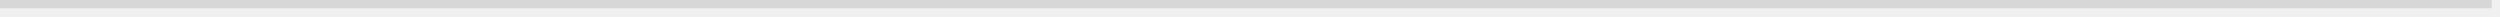
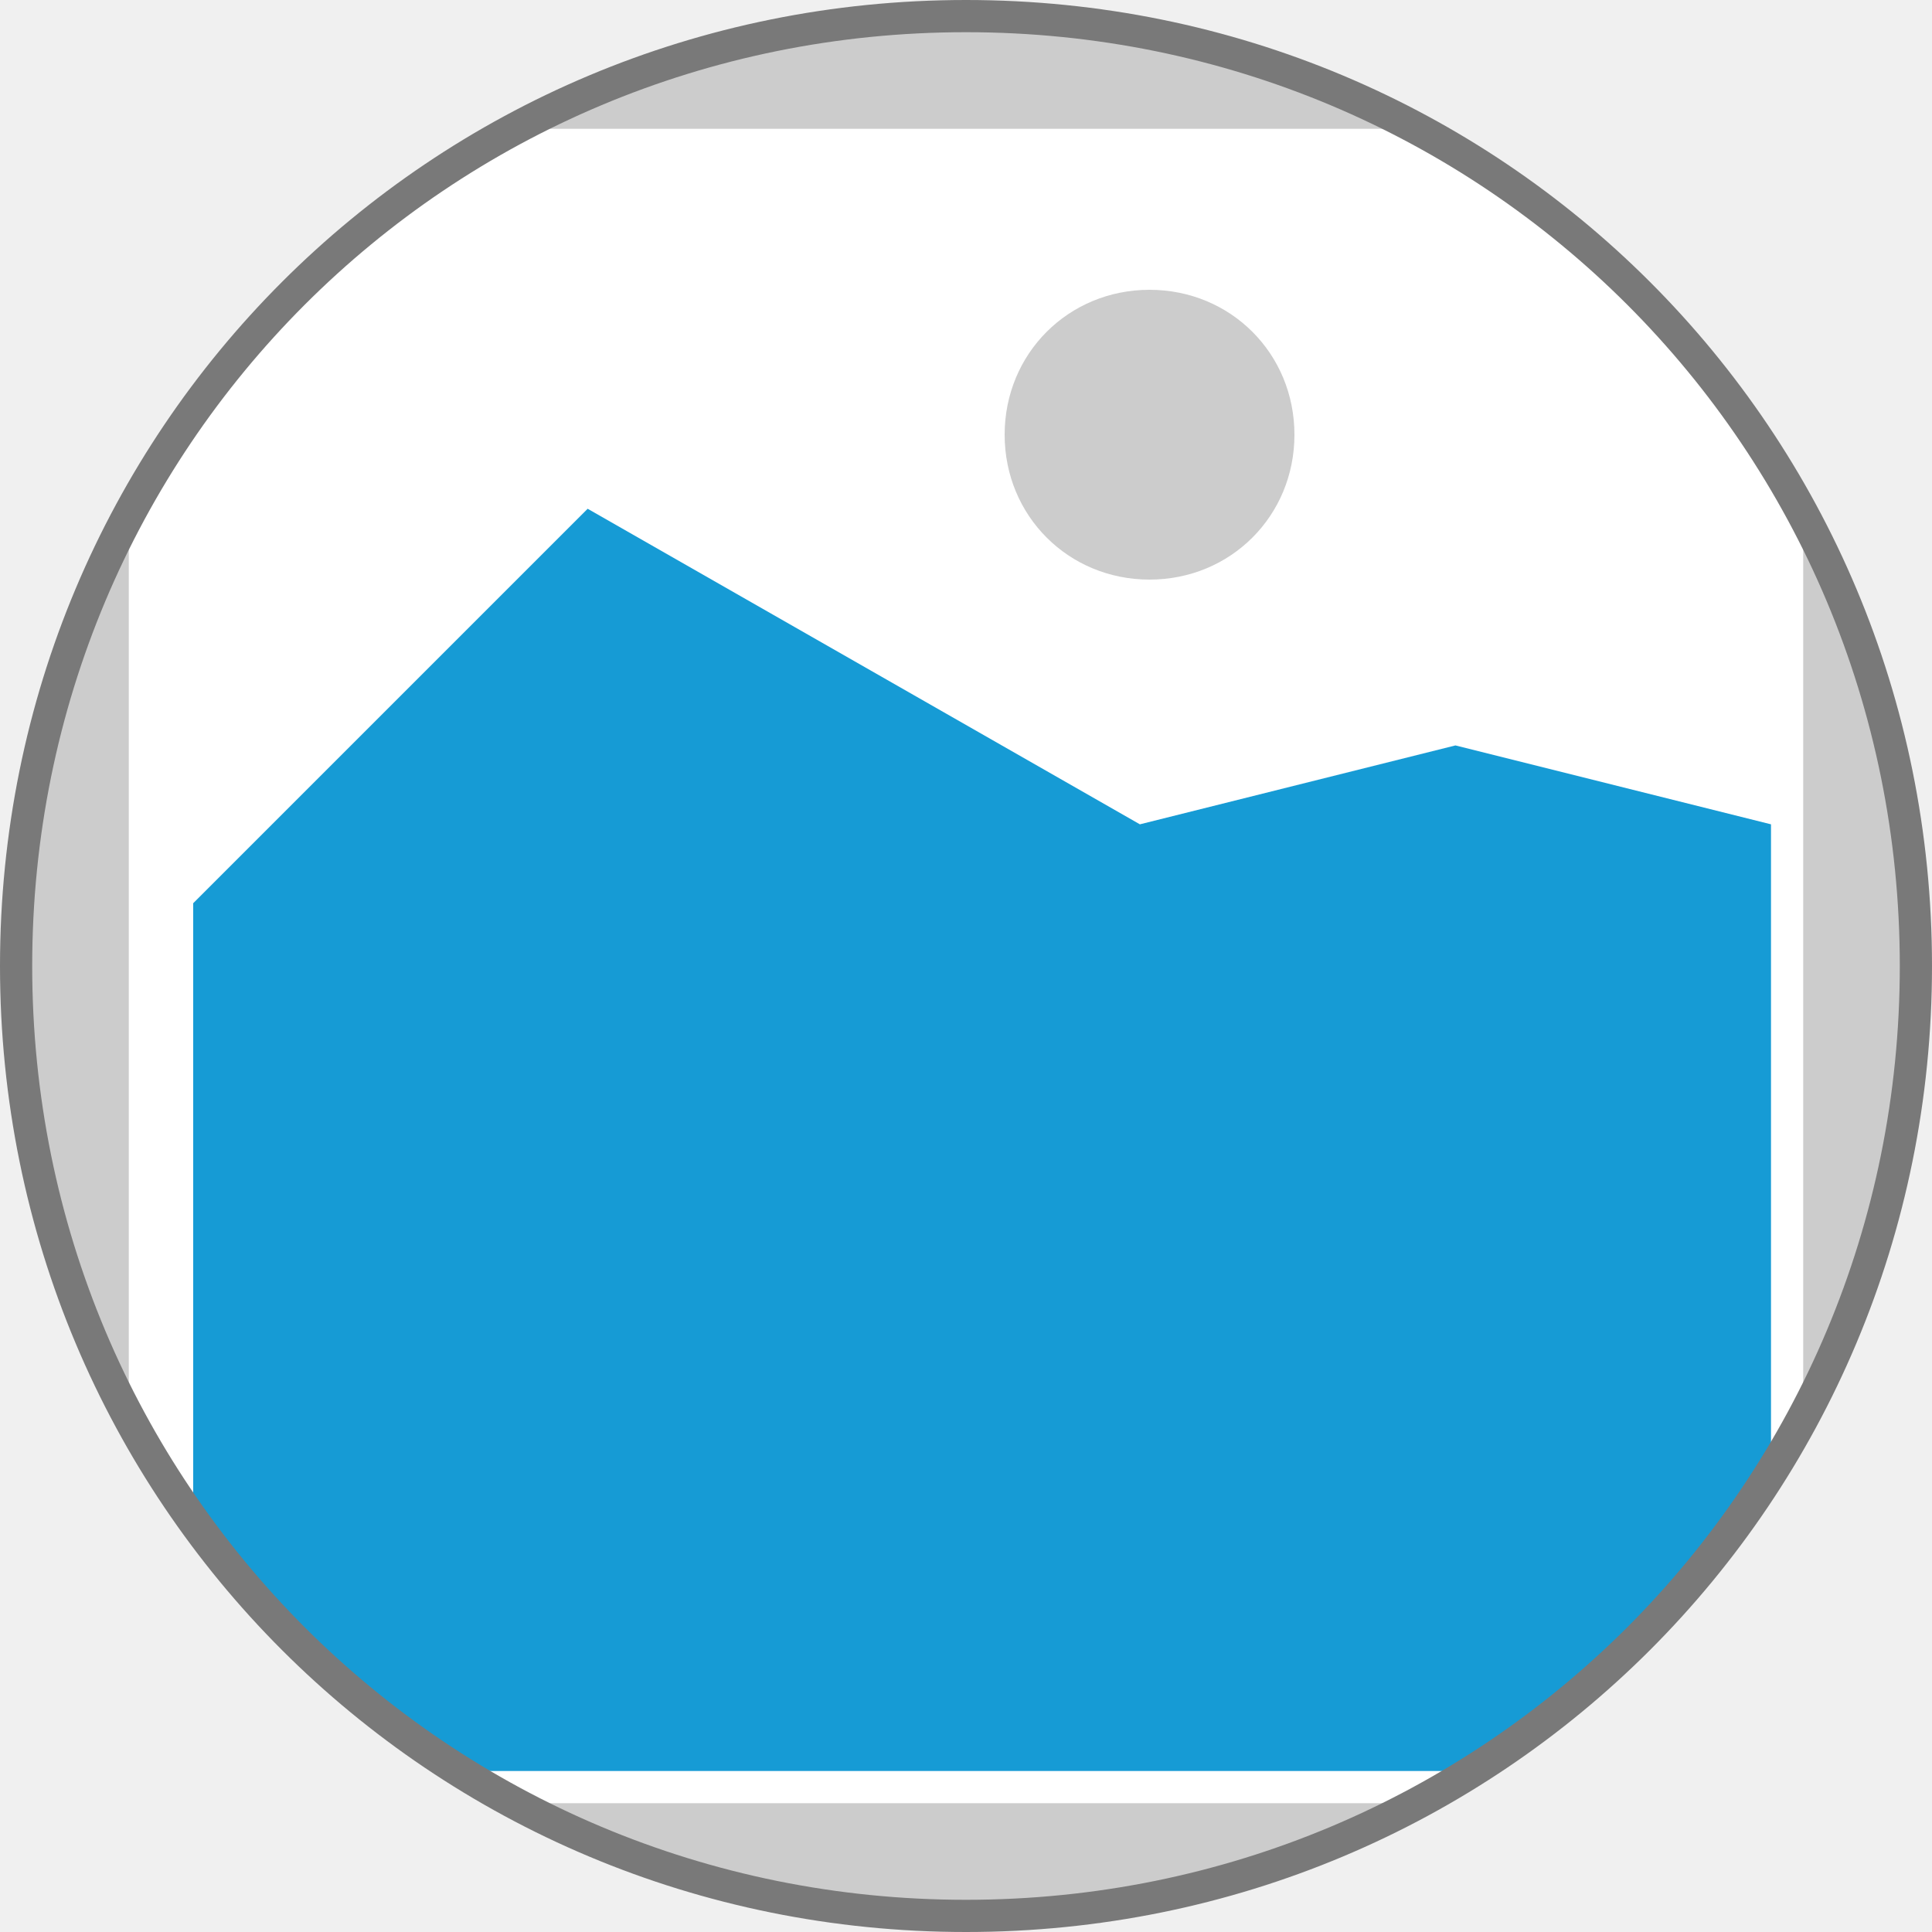
- <svg xmlns="http://www.w3.org/2000/svg" version="1.1" width="301px" height="2px">
-   <g transform="matrix(1 0 0 1 -190 -174 )">
-     <path d="M 190 174.5  L 490 174.5  " stroke-width="1" stroke="#d7d7d7" fill="none" />
+ <svg xmlns="http://www.w3.org/2000/svg" version="1.1" width="60px" height="60px">
+   <defs>
+     <mask fill="white" id="clip10">
+       <path d="M 236 164.5  C 219.627 164.5  206.5 151.373  206.5 135  L 206.5 135  C 206.5 118.627  219.627 105.5  236 105.5  L 236 105.5  C 252.373 105.5  265.5 118.627  265.5 135  L 265.5 135  C 265.5 151.373  252.373 164.5  236 164.5  L 236 164.5  " fill-rule="evenodd" />
+     </mask>
+   </defs>
+   <g transform="matrix(1 0 0 1 -206 -105 )">
+     <path d="M 206 105  L 266 105  L 266 165  L 206 165  L 206 105  " fill-rule="nonzero" fill="#cccccc" stroke="none" mask="url(#clip10)" />
+     <path d="M 210 109  L 262 109  L 262 161  L 210 161  L 210 109  " fill-rule="nonzero" fill="#ffffff" stroke="none" mask="url(#clip10)" />
+     <path d="M 241.7 123  C 239.18 123  237.2 121.02  237.2 118.5  C 237.2 115.98  239.18 114  241.7 114  C 244.22 114  246.2 115.98  246.2 118.5  C 246.2 121.02  244.22 123  241.7 123  " fill-rule="nonzero" fill="#cccccc" stroke="none" mask="url(#clip10)" />
+     <path d="M 212 160  L 212 133.05  L 224.25 120.8  L 241.4 130.6  L 251.2 128.15  L 261 130.6  L 261 160  L 212 160  " fill-rule="nonzero" fill="#169bd5" stroke="none" mask="url(#clip10)" />
+     <path d="M 236 164.5  C 219.627 164.5  206.5 151.373  206.5 135  L 206.5 135  C 206.5 118.627  219.627 105.5  236 105.5  L 236 105.5  C 252.373 105.5  265.5 118.627  265.5 135  L 265.5 135  C 265.5 151.373  252.373 164.5  236 164.5  L 236 164.5  Z " stroke-width="1" stroke="#797979" fill="none" />
  </g>
</svg>
